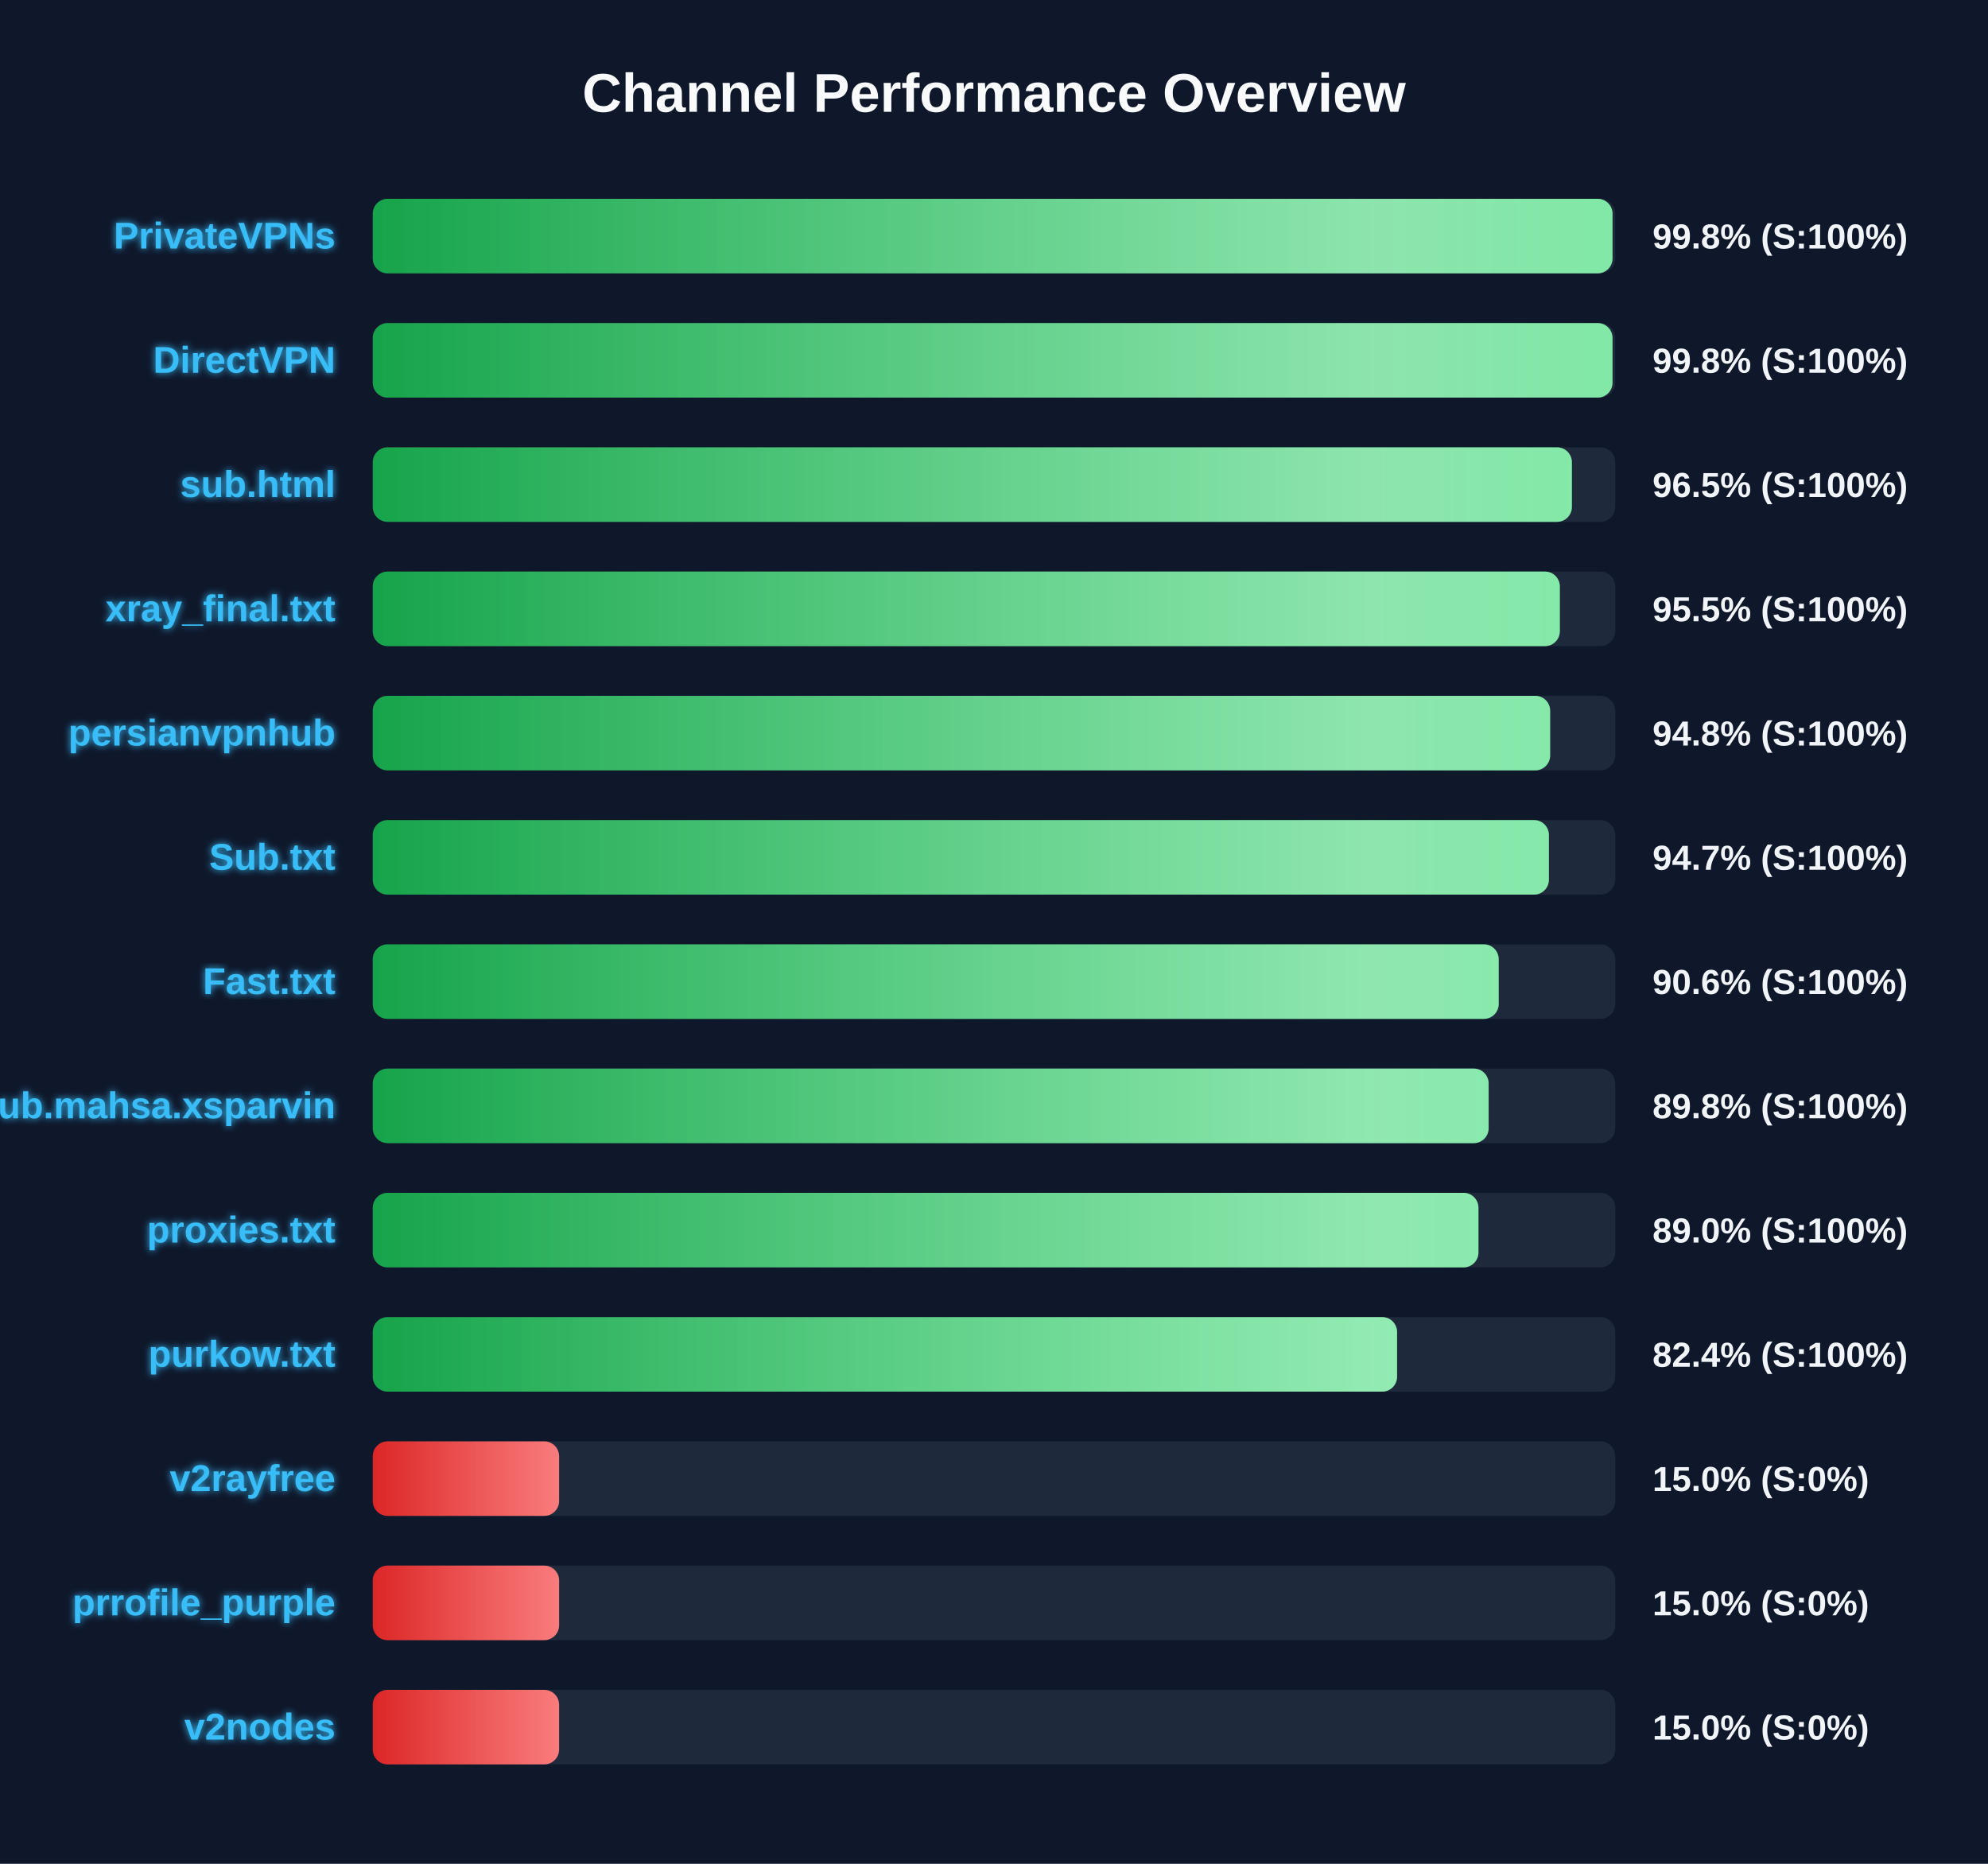
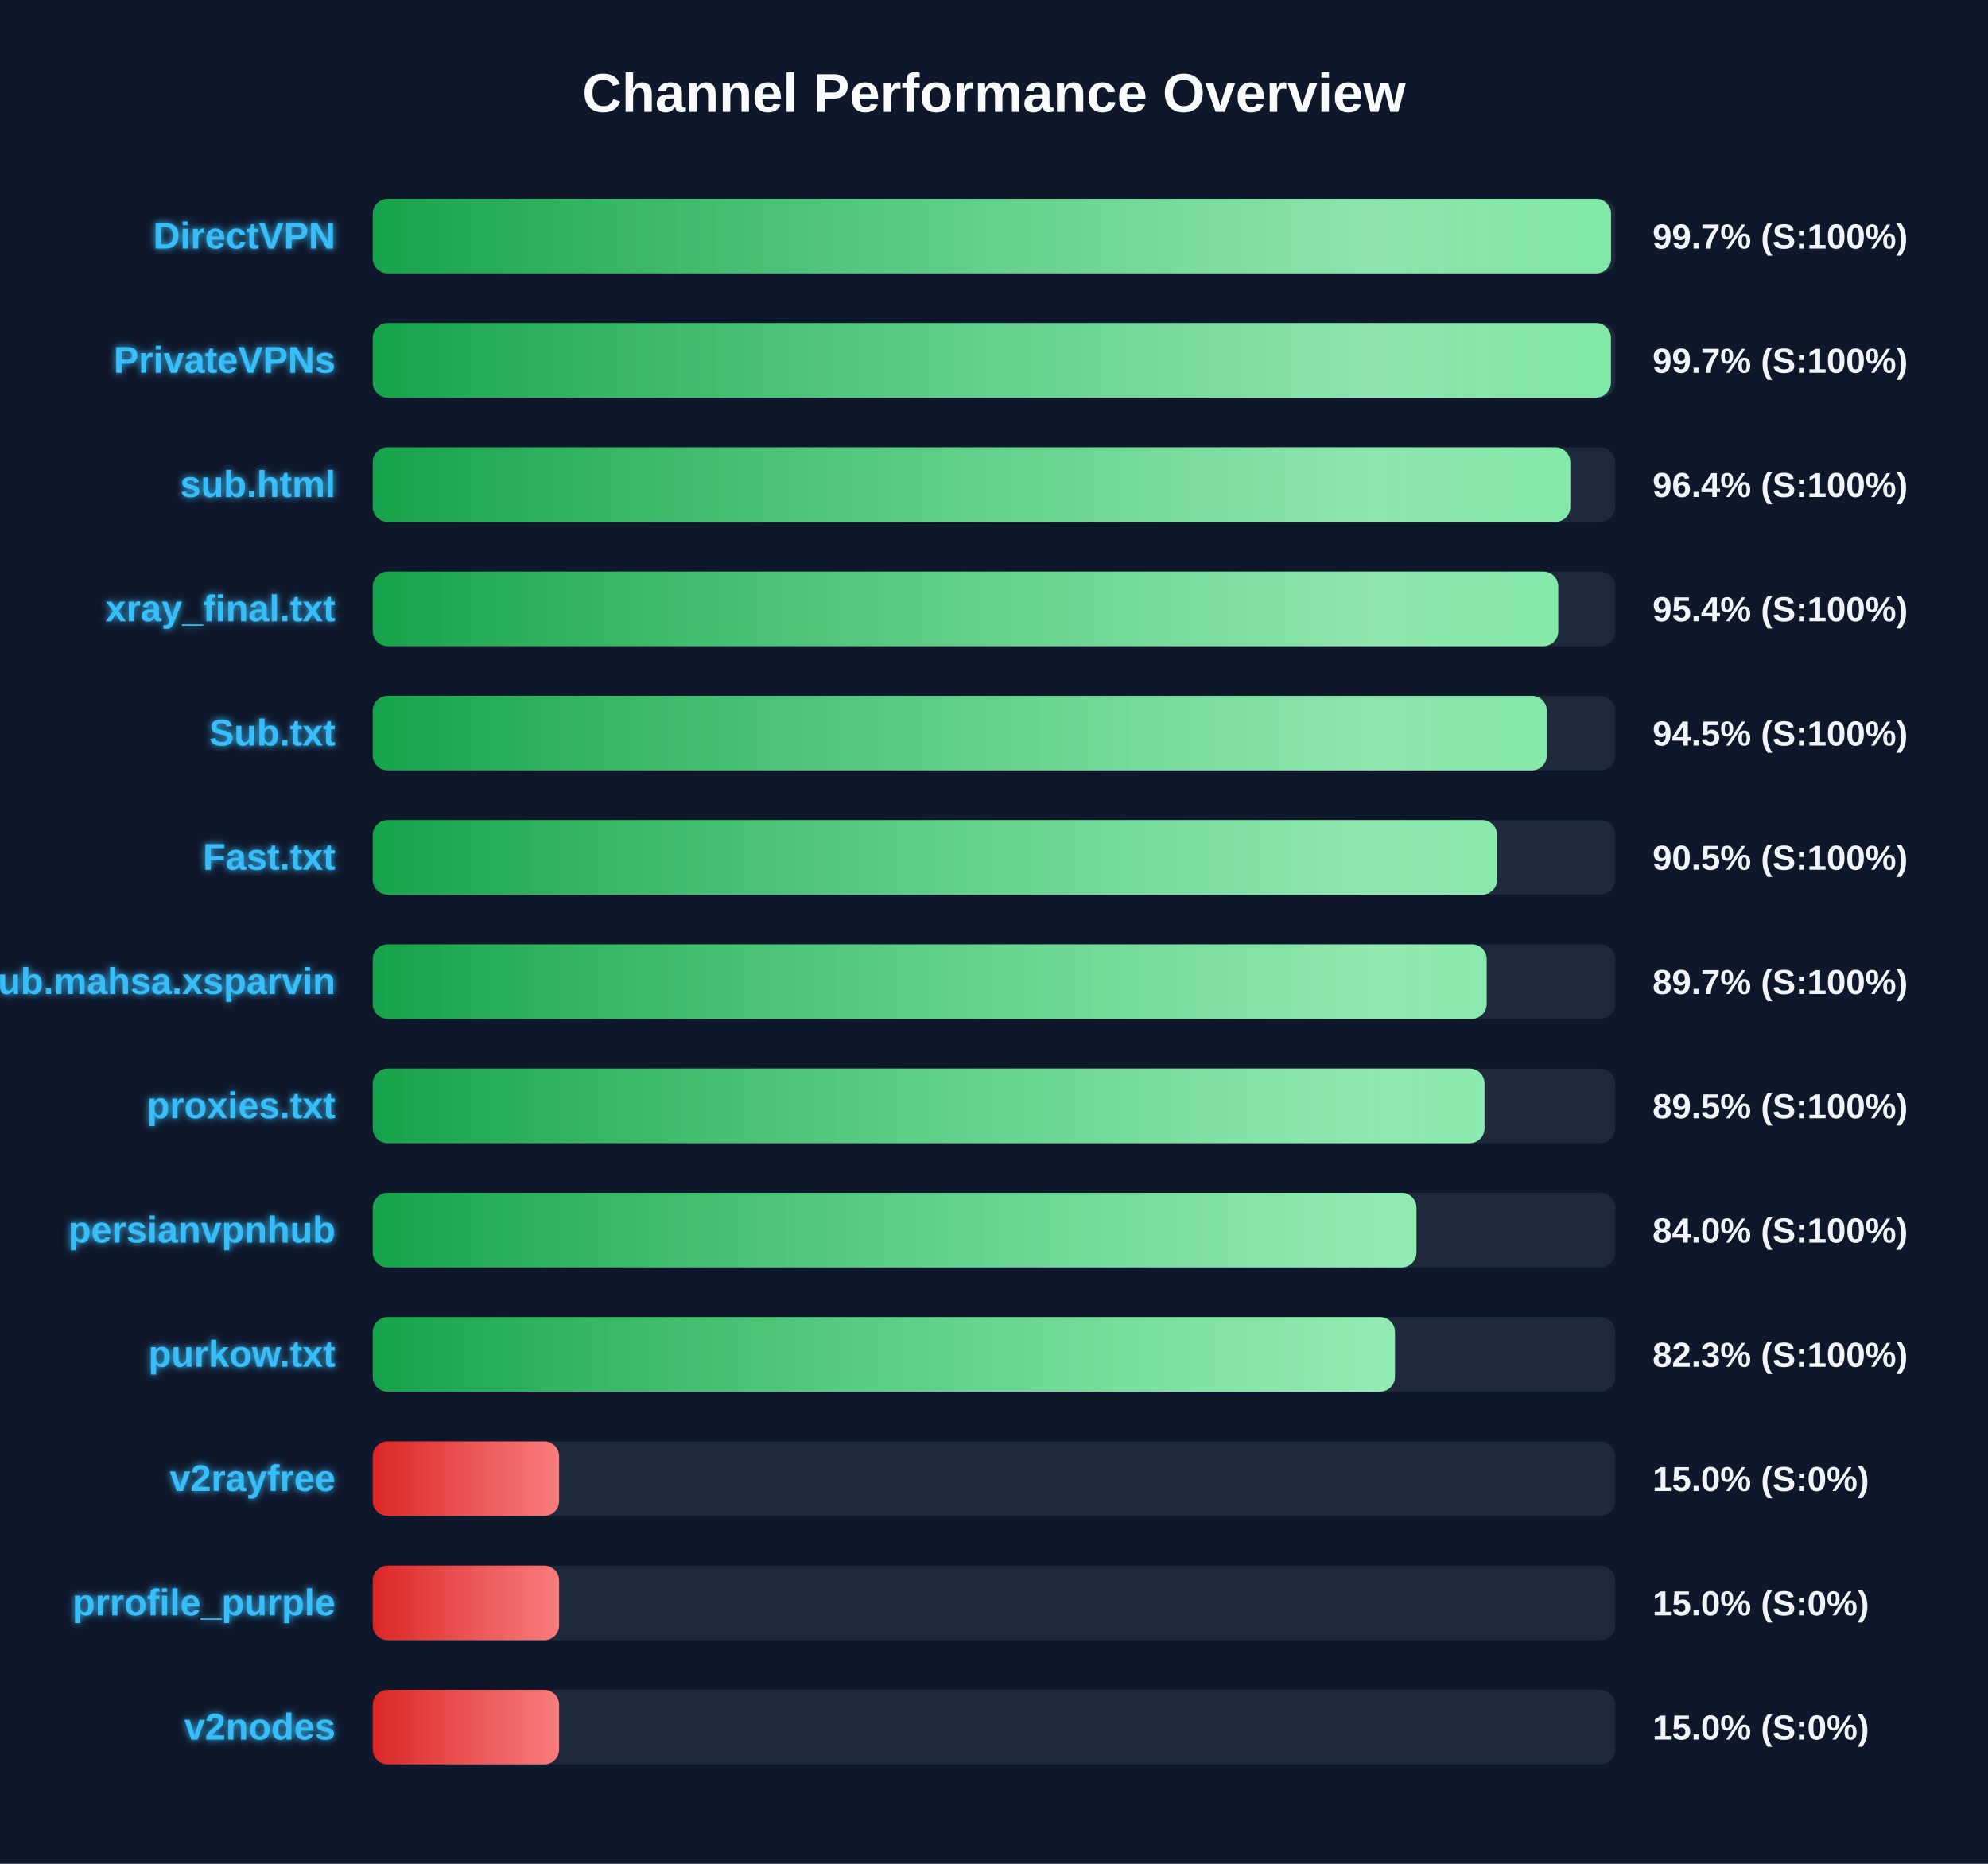
<svg xmlns="http://www.w3.org/2000/svg" width="800" height="750" version="1.1">
  <defs>
    <linearGradient id="grad-green" x1="0%" y1="0%" x2="100%" y2="0%">
      <stop offset="0%" stop-color="#16a34a" />
      <stop offset="100%" stop-color="#4ade80" />
    </linearGradient>
    <linearGradient id="grad-yellow" x1="0%" y1="0%" x2="100%" y2="0%">
      <stop offset="0%" stop-color="#ca8a04" />
      <stop offset="100%" stop-color="#fde047" />
    </linearGradient>
    <linearGradient id="grad-red" x1="0%" y1="0%" x2="100%" y2="0%">
      <stop offset="0%" stop-color="#dc2626" />
      <stop offset="100%" stop-color="#f87171" />
    </linearGradient>
    <linearGradient id="shimmer" x1="0%" y1="0%" x2="100%" y2="0%">
      <stop offset="0%" stop-color="rgba(255,255,255,0)" />
      <stop offset="50%" stop-color="rgba(255,255,255,0.4)" />
      <stop offset="100%" stop-color="rgba(255,255,255,0)" />
    </linearGradient>
    <filter id="glow" x="-20%" y="-20%" width="140%" height="140%">
      <feGaussianBlur stdDeviation="1.5" result="blur" />
      <feComposite in="SourceGraphic" in2="blur" operator="over" />
    </filter>
  </defs>
  <style>
        .bg-rect { fill: #0f172a; }
        .title { font: bold 22px 'Segoe UI', Arial, sans-serif; fill: #f8fafc; }
        .row { font: bold 15px 'Segoe UI', Arial, sans-serif; fill: #38bdf8; filter: url(#glow); }
        .score { font: bold 14px 'Segoe UI', Arial, sans-serif; fill: #f1f5f9; }
        @keyframes shimmer-anim {
            0% { transform: translateX(-100%); }
            100% { transform: translateX(200%); }
        }
        .shimmer-rect {
            animation: shimmer-anim 2.5s infinite linear;
        }
    </style>
  <rect width="100%" height="100%" class="bg-rect" />
  <text x="400" y="45" text-anchor="middle" class="title">Channel Performance Overview</text>
  <rect x="150" y="80" width="500" height="30" fill="#1e293b" rx="6" />
  <clipPath id="clip-0">
-     <rect x="150" y="80" width="498.9" height="30" rx="6" />
+     <rect x="150" y="80" width="498.3" height="30" rx="6" />
  </clipPath>
-   <rect x="150" y="80" width="498.9" height="30" fill="url(#grad-green)" rx="6" />
+   <rect x="150" y="80" width="498.3" height="30" fill="url(#grad-green)" rx="6" />
  <g clip-path="url(#clip-0)">
    <rect x="150" y="80" width="100%" height="30" fill="url(#shimmer)" class="shimmer-rect" />
  </g>
-   <text x="135" y="100" text-anchor="end" class="row">PrivateVPNs</text>
-   <text x="665" y="100" text-anchor="start" class="score">99.8% (S:100%)</text>
+   <text x="135" y="100" text-anchor="end" class="row">DirectVPN</text>
+   <text x="665" y="100" text-anchor="start" class="score">99.7% (S:100%)</text>
  <rect x="150" y="130" width="500" height="30" fill="#1e293b" rx="6" />
  <clipPath id="clip-1">
-     <rect x="150" y="130" width="498.9" height="30" rx="6" />
+     <rect x="150" y="130" width="498.25" height="30" rx="6" />
  </clipPath>
-   <rect x="150" y="130" width="498.9" height="30" fill="url(#grad-green)" rx="6" />
+   <rect x="150" y="130" width="498.25" height="30" fill="url(#grad-green)" rx="6" />
  <g clip-path="url(#clip-1)">
    <rect x="150" y="130" width="100%" height="30" fill="url(#shimmer)" class="shimmer-rect" />
  </g>
-   <text x="135" y="150" text-anchor="end" class="row">DirectVPN</text>
-   <text x="665" y="150" text-anchor="start" class="score">99.8% (S:100%)</text>
+   <text x="135" y="150" text-anchor="end" class="row">PrivateVPNs</text>
+   <text x="665" y="150" text-anchor="start" class="score">99.7% (S:100%)</text>
  <rect x="150" y="180" width="500" height="30" fill="#1e293b" rx="6" />
  <clipPath id="clip-2">
-     <rect x="150" y="180" width="482.55" height="30" rx="6" />
+     <rect x="150" y="180" width="481.9" height="30" rx="6" />
  </clipPath>
-   <rect x="150" y="180" width="482.55" height="30" fill="url(#grad-green)" rx="6" />
+   <rect x="150" y="180" width="481.9" height="30" fill="url(#grad-green)" rx="6" />
  <g clip-path="url(#clip-2)">
    <rect x="150" y="180" width="100%" height="30" fill="url(#shimmer)" class="shimmer-rect" />
  </g>
  <text x="135" y="200" text-anchor="end" class="row">sub.html</text>
-   <text x="665" y="200" text-anchor="start" class="score">96.5% (S:100%)</text>
+   <text x="665" y="200" text-anchor="start" class="score">96.4% (S:100%)</text>
  <rect x="150" y="230" width="500" height="30" fill="#1e293b" rx="6" />
  <clipPath id="clip-3">
-     <rect x="150" y="230" width="477.7" height="30" rx="6" />
+     <rect x="150" y="230" width="477.05" height="30" rx="6" />
  </clipPath>
-   <rect x="150" y="230" width="477.7" height="30" fill="url(#grad-green)" rx="6" />
+   <rect x="150" y="230" width="477.05" height="30" fill="url(#grad-green)" rx="6" />
  <g clip-path="url(#clip-3)">
    <rect x="150" y="230" width="100%" height="30" fill="url(#shimmer)" class="shimmer-rect" />
  </g>
  <text x="135" y="250" text-anchor="end" class="row">xray_final.txt</text>
-   <text x="665" y="250" text-anchor="start" class="score">95.5% (S:100%)</text>
+   <text x="665" y="250" text-anchor="start" class="score">95.4% (S:100%)</text>
  <rect x="150" y="280" width="500" height="30" fill="#1e293b" rx="6" />
  <clipPath id="clip-4">
-     <rect x="150" y="280" width="473.8" height="30" rx="6" />
+     <rect x="150" y="280" width="472.45" height="30" rx="6" />
  </clipPath>
-   <rect x="150" y="280" width="473.8" height="30" fill="url(#grad-green)" rx="6" />
+   <rect x="150" y="280" width="472.45" height="30" fill="url(#grad-green)" rx="6" />
  <g clip-path="url(#clip-4)">
    <rect x="150" y="280" width="100%" height="30" fill="url(#shimmer)" class="shimmer-rect" />
  </g>
-   <text x="135" y="300" text-anchor="end" class="row">persianvpnhub</text>
-   <text x="665" y="300" text-anchor="start" class="score">94.8% (S:100%)</text>
+   <text x="135" y="300" text-anchor="end" class="row">Sub.txt</text>
+   <text x="665" y="300" text-anchor="start" class="score">94.5% (S:100%)</text>
  <rect x="150" y="330" width="500" height="30" fill="#1e293b" rx="6" />
  <clipPath id="clip-5">
-     <rect x="150" y="330" width="473.3" height="30" rx="6" />
+     <rect x="150" y="330" width="452.45" height="30" rx="6" />
  </clipPath>
-   <rect x="150" y="330" width="473.3" height="30" fill="url(#grad-green)" rx="6" />
+   <rect x="150" y="330" width="452.45" height="30" fill="url(#grad-green)" rx="6" />
  <g clip-path="url(#clip-5)">
    <rect x="150" y="330" width="100%" height="30" fill="url(#shimmer)" class="shimmer-rect" />
  </g>
-   <text x="135" y="350" text-anchor="end" class="row">Sub.txt</text>
-   <text x="665" y="350" text-anchor="start" class="score">94.7% (S:100%)</text>
+   <text x="135" y="350" text-anchor="end" class="row">Fast.txt</text>
+   <text x="665" y="350" text-anchor="start" class="score">90.5% (S:100%)</text>
  <rect x="150" y="380" width="500" height="30" fill="#1e293b" rx="6" />
  <clipPath id="clip-6">
-     <rect x="150" y="380" width="453.1" height="30" rx="6" />
+     <rect x="150" y="380" width="448.25" height="30" rx="6" />
  </clipPath>
-   <rect x="150" y="380" width="453.1" height="30" fill="url(#grad-green)" rx="6" />
+   <rect x="150" y="380" width="448.25" height="30" fill="url(#grad-green)" rx="6" />
  <g clip-path="url(#clip-6)">
    <rect x="150" y="380" width="100%" height="30" fill="url(#shimmer)" class="shimmer-rect" />
  </g>
-   <text x="135" y="400" text-anchor="end" class="row">Fast.txt</text>
-   <text x="665" y="400" text-anchor="start" class="score">90.6% (S:100%)</text>
+   <text x="135" y="400" text-anchor="end" class="row">Sub.mahsa.xsparvin</text>
+   <text x="665" y="400" text-anchor="start" class="score">89.7% (S:100%)</text>
  <rect x="150" y="430" width="500" height="30" fill="#1e293b" rx="6" />
  <clipPath id="clip-7">
-     <rect x="150" y="430" width="449.05" height="30" rx="6" />
+     <rect x="150" y="430" width="447.4" height="30" rx="6" />
  </clipPath>
-   <rect x="150" y="430" width="449.05" height="30" fill="url(#grad-green)" rx="6" />
+   <rect x="150" y="430" width="447.4" height="30" fill="url(#grad-green)" rx="6" />
  <g clip-path="url(#clip-7)">
    <rect x="150" y="430" width="100%" height="30" fill="url(#shimmer)" class="shimmer-rect" />
  </g>
-   <text x="135" y="450" text-anchor="end" class="row">Sub.mahsa.xsparvin</text>
-   <text x="665" y="450" text-anchor="start" class="score">89.8% (S:100%)</text>
+   <text x="135" y="450" text-anchor="end" class="row">proxies.txt</text>
+   <text x="665" y="450" text-anchor="start" class="score">89.5% (S:100%)</text>
  <rect x="150" y="480" width="500" height="30" fill="#1e293b" rx="6" />
  <clipPath id="clip-8">
-     <rect x="150" y="480" width="444.95" height="30" rx="6" />
+     <rect x="150" y="480" width="420.0" height="30" rx="6" />
  </clipPath>
-   <rect x="150" y="480" width="444.95" height="30" fill="url(#grad-green)" rx="6" />
+   <rect x="150" y="480" width="420.0" height="30" fill="url(#grad-green)" rx="6" />
  <g clip-path="url(#clip-8)">
    <rect x="150" y="480" width="100%" height="30" fill="url(#shimmer)" class="shimmer-rect" />
  </g>
-   <text x="135" y="500" text-anchor="end" class="row">proxies.txt</text>
-   <text x="665" y="500" text-anchor="start" class="score">89.0% (S:100%)</text>
+   <text x="135" y="500" text-anchor="end" class="row">persianvpnhub</text>
+   <text x="665" y="500" text-anchor="start" class="score">84.0% (S:100%)</text>
  <rect x="150" y="530" width="500" height="30" fill="#1e293b" rx="6" />
  <clipPath id="clip-9">
-     <rect x="150" y="530" width="412.2" height="30" rx="6" />
+     <rect x="150" y="530" width="411.35" height="30" rx="6" />
  </clipPath>
-   <rect x="150" y="530" width="412.2" height="30" fill="url(#grad-green)" rx="6" />
+   <rect x="150" y="530" width="411.35" height="30" fill="url(#grad-green)" rx="6" />
  <g clip-path="url(#clip-9)">
    <rect x="150" y="530" width="100%" height="30" fill="url(#shimmer)" class="shimmer-rect" />
  </g>
  <text x="135" y="550" text-anchor="end" class="row">purkow.txt</text>
-   <text x="665" y="550" text-anchor="start" class="score">82.4% (S:100%)</text>
+   <text x="665" y="550" text-anchor="start" class="score">82.3% (S:100%)</text>
  <rect x="150" y="580" width="500" height="30" fill="#1e293b" rx="6" />
  <clipPath id="clip-10">
    <rect x="150" y="580" width="75.0" height="30" rx="6" />
  </clipPath>
  <rect x="150" y="580" width="75.0" height="30" fill="url(#grad-red)" rx="6" />
  <g clip-path="url(#clip-10)">
    <rect x="150" y="580" width="100%" height="30" fill="url(#shimmer)" class="shimmer-rect" />
  </g>
  <text x="135" y="600" text-anchor="end" class="row">v2rayfree</text>
  <text x="665" y="600" text-anchor="start" class="score">15.0% (S:0%)</text>
  <rect x="150" y="630" width="500" height="30" fill="#1e293b" rx="6" />
  <clipPath id="clip-11">
    <rect x="150" y="630" width="75.0" height="30" rx="6" />
  </clipPath>
  <rect x="150" y="630" width="75.0" height="30" fill="url(#grad-red)" rx="6" />
  <g clip-path="url(#clip-11)">
    <rect x="150" y="630" width="100%" height="30" fill="url(#shimmer)" class="shimmer-rect" />
  </g>
  <text x="135" y="650" text-anchor="end" class="row">prrofile_purple</text>
  <text x="665" y="650" text-anchor="start" class="score">15.0% (S:0%)</text>
  <rect x="150" y="680" width="500" height="30" fill="#1e293b" rx="6" />
  <clipPath id="clip-12">
    <rect x="150" y="680" width="75.0" height="30" rx="6" />
  </clipPath>
  <rect x="150" y="680" width="75.0" height="30" fill="url(#grad-red)" rx="6" />
  <g clip-path="url(#clip-12)">
    <rect x="150" y="680" width="100%" height="30" fill="url(#shimmer)" class="shimmer-rect" />
  </g>
  <text x="135" y="700" text-anchor="end" class="row">v2nodes</text>
  <text x="665" y="700" text-anchor="start" class="score">15.0% (S:0%)</text>
</svg>
